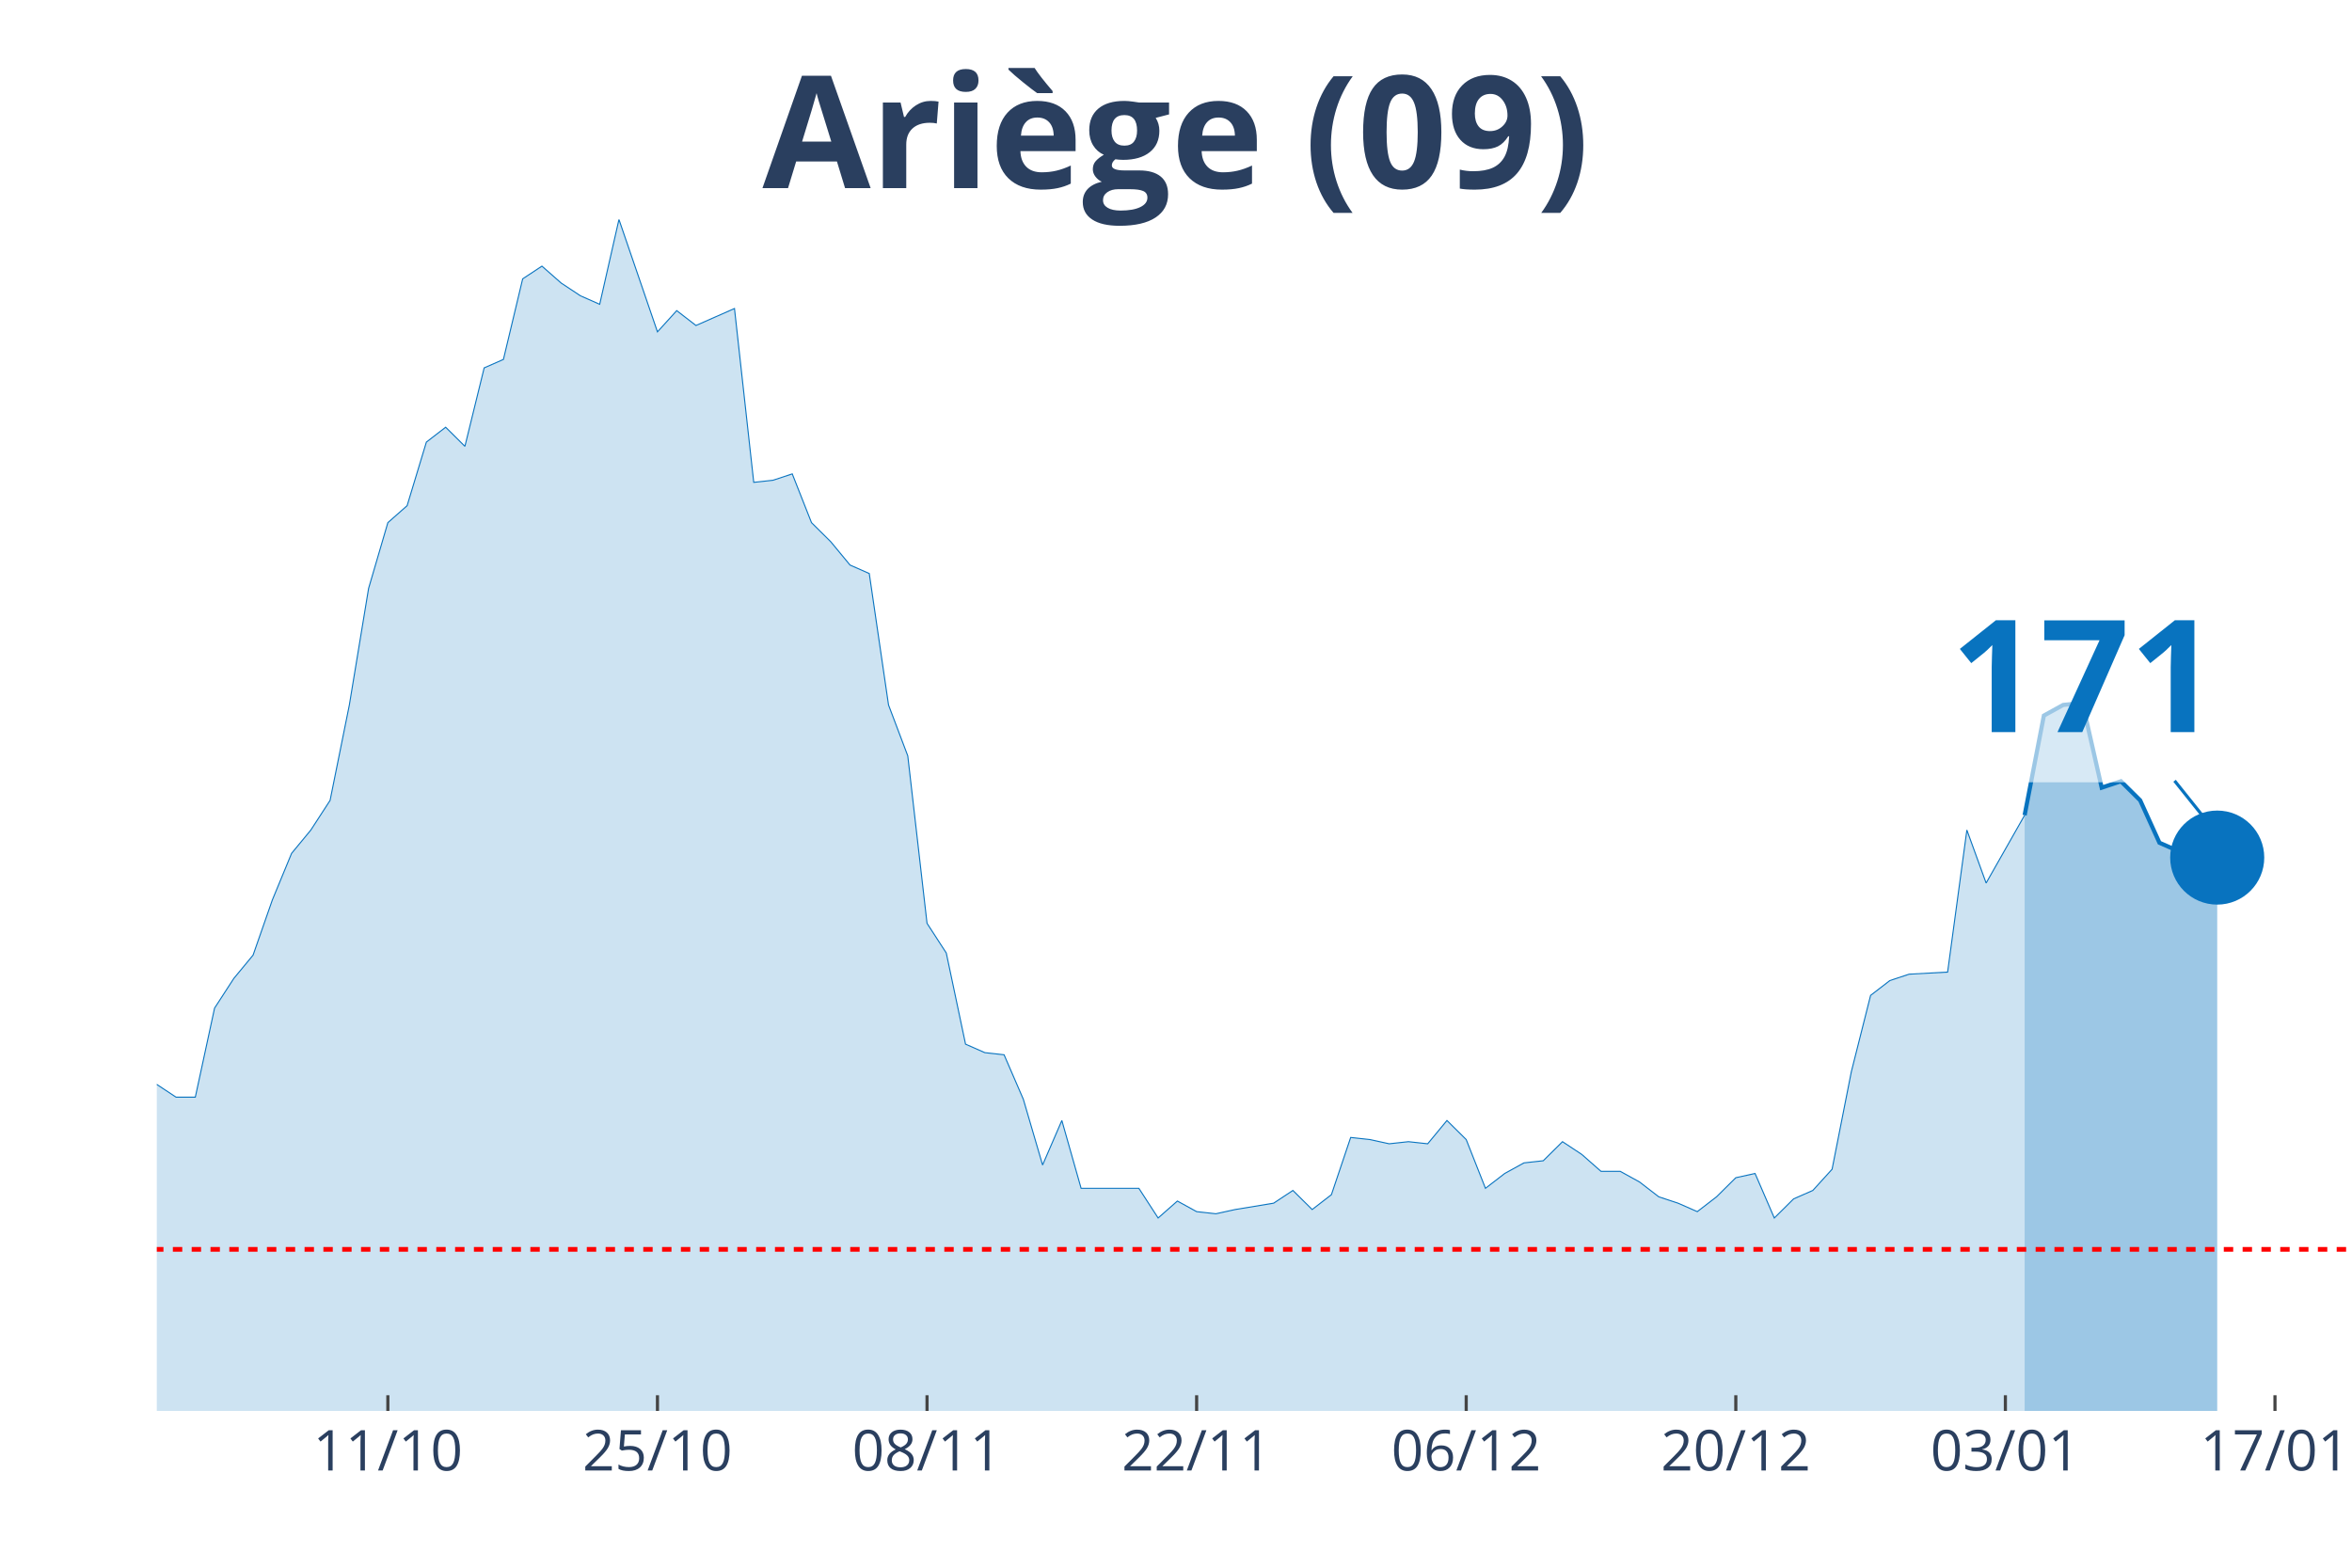
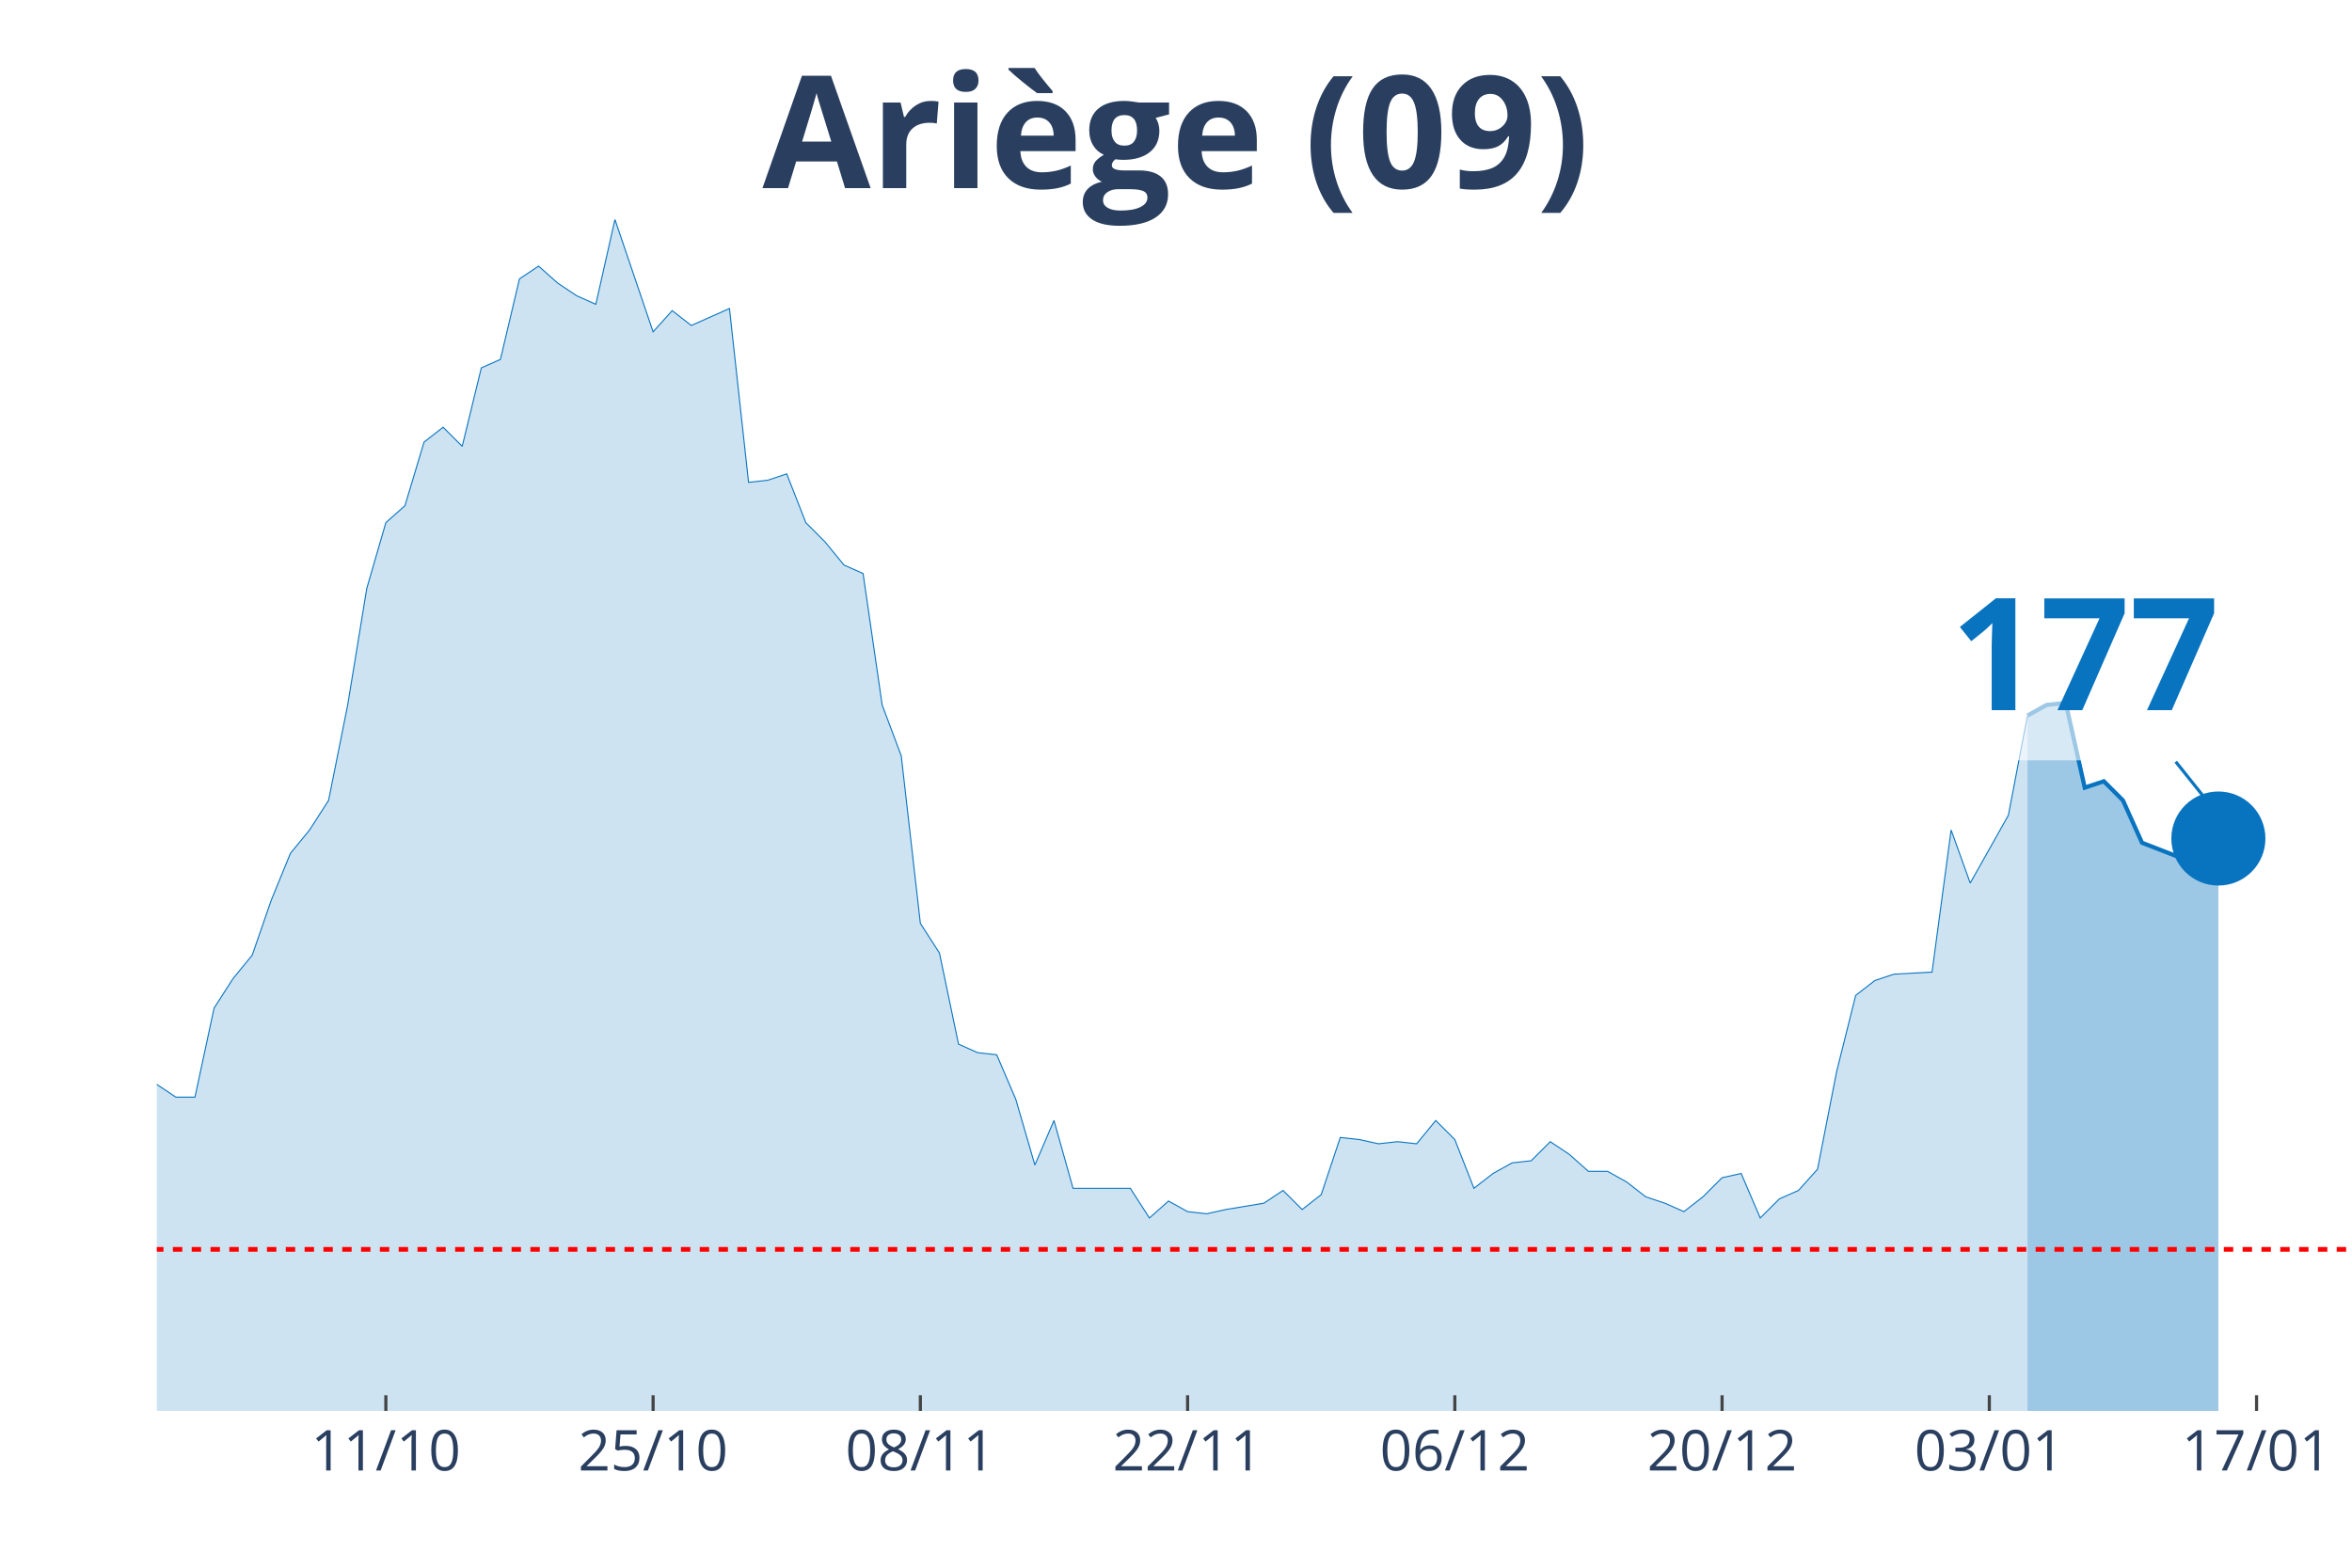
<svg xmlns="http://www.w3.org/2000/svg" class="main-svg" width="1125" height="750" style="" viewBox="0 0 750 500">
  <rect x="0" y="0" width="750" height="500" style="fill: rgb(0, 0, 0); fill-opacity: 0;" />
-   <defs id="defs-1e27bb">
+   <defs id="defs-cec99f">
    <g class="clips">
-       <clipPath id="clip1e27bbxyplot" class="plotclip">
+       <clipPath id="clipcec99fxyplot" class="plotclip">
        <rect width="700" height="380" />
      </clipPath>
-       <clipPath class="axesclip" id="clip1e27bbx">
+       <clipPath class="axesclip" id="clipcec99fx">
        <rect x="50" y="0" width="700" height="500" />
      </clipPath>
-       <clipPath class="axesclip" id="clip1e27bby">
+       <clipPath class="axesclip" id="clipcec99fy">
        <rect x="0" y="70" width="750" height="380" />
      </clipPath>
-       <clipPath class="axesclip" id="clip1e27bbxy">
+       <clipPath class="axesclip" id="clipcec99fxy">
        <rect x="50" y="70" width="700" height="380" />
      </clipPath>
    </g>
    <g class="gradients" />
  </defs>
  <g class="bglayer">
    <rect class="bg" x="50" y="70" width="700" height="380" style="fill: rgb(0, 0, 0); fill-opacity: 0; stroke-width: 0;" />
  </g>
  <g class="layer-below">
    <g class="imagelayer" />
    <g class="shapelayer" />
  </g>
  <g class="cartesianlayer">
    <g class="subplot xy">
      <g class="layer-subplot">
        <g class="shapelayer" />
        <g class="imagelayer" />
      </g>
      <g class="gridlayer">
        <g class="x">
-           <path class="xgrid crisp" transform="translate(123.68,0)" d="M0,70v380" style="stroke: rgb(255, 255, 255); stroke-opacity: 1; stroke-width: 1px;" />
-           <path class="xgrid crisp" transform="translate(209.65,0)" d="M0,70v380" style="stroke: rgb(255, 255, 255); stroke-opacity: 1; stroke-width: 1px;" />
-           <path class="xgrid crisp" transform="translate(295.61,0)" d="M0,70v380" style="stroke: rgb(255, 255, 255); stroke-opacity: 1; stroke-width: 1px;" />
-           <path class="xgrid crisp" transform="translate(381.58,0)" d="M0,70v380" style="stroke: rgb(255, 255, 255); stroke-opacity: 1; stroke-width: 1px;" />
-           <path class="xgrid crisp" transform="translate(467.54,0)" d="M0,70v380" style="stroke: rgb(255, 255, 255); stroke-opacity: 1; stroke-width: 1px;" />
-           <path class="xgrid crisp" transform="translate(553.51,0)" d="M0,70v380" style="stroke: rgb(255, 255, 255); stroke-opacity: 1; stroke-width: 1px;" />
-           <path class="xgrid crisp" transform="translate(639.47,0)" d="M0,70v380" style="stroke: rgb(255, 255, 255); stroke-opacity: 1; stroke-width: 1px;" />
-           <path class="xgrid crisp" transform="translate(725.44,0)" d="M0,70v380" style="stroke: rgb(255, 255, 255); stroke-opacity: 1; stroke-width: 1px;" />
+           <path class="xgrid crisp" transform="translate(123.04,0)" d="M0,70v380" style="stroke: rgb(255, 255, 255); stroke-opacity: 1; stroke-width: 1px;" />
+           <path class="xgrid crisp" transform="translate(208.26,0)" d="M0,70v380" style="stroke: rgb(255, 255, 255); stroke-opacity: 1; stroke-width: 1px;" />
+           <path class="xgrid crisp" transform="translate(293.48,0)" d="M0,70v380" style="stroke: rgb(255, 255, 255); stroke-opacity: 1; stroke-width: 1px;" />
+           <path class="xgrid crisp" transform="translate(378.7,0)" d="M0,70v380" style="stroke: rgb(255, 255, 255); stroke-opacity: 1; stroke-width: 1px;" />
+           <path class="xgrid crisp" transform="translate(463.91,0)" d="M0,70v380" style="stroke: rgb(255, 255, 255); stroke-opacity: 1; stroke-width: 1px;" />
+           <path class="xgrid crisp" transform="translate(549.13,0)" d="M0,70v380" style="stroke: rgb(255, 255, 255); stroke-opacity: 1; stroke-width: 1px;" />
+           <path class="xgrid crisp" transform="translate(634.35,0)" d="M0,70v380" style="stroke: rgb(255, 255, 255); stroke-opacity: 1; stroke-width: 1px;" />
+           <path class="xgrid crisp" transform="translate(719.57,0)" d="M0,70v380" style="stroke: rgb(255, 255, 255); stroke-opacity: 1; stroke-width: 1px;" />
        </g>
        <g class="y" />
      </g>
      <g class="zerolinelayer" />
      <path class="xlines-below" />
      <path class="ylines-below" />
      <g class="overlines-below" />
      <g class="xaxislayer-below" />
      <g class="yaxislayer-below" />
      <g class="overaxes-below" />
-       <g class="plot" transform="translate(50, 70)" clip-path="url('#clip1e27bbxyplot')">
+       <g class="plot" transform="translate(50, 70)" clip-path="url('#clipcec99fxyplot')">
        <g class="scatterlayer mlayer">
-           <g class="trace scatter trace2548b8" style="stroke-miterlimit: 2;">
+           <g class="trace scatter trace492f29" style="stroke-miterlimit: 2;">
            <g class="fills">
              <g>
-                 <path class="js-fill" d="M595.61,380L-835.09,380L-835.09,379.32L-755.26,380L-749.12,380L-374.56,375.27L-368.42,373.91L-313.16,375.27L-307.02,375.27L-288.6,375.27L-282.46,371.21L-264.04,364.45L-257.89,360.39L-245.61,359.04L-239.47,356.33L-202.63,353.63L-196.49,354.31L-184.21,348.22L-178.07,340.78L-171.93,342.14L-165.79,338.08L-153.51,336.73L-147.37,331.32L-141.23,331.99L-135.09,339.43L-128.95,337.4L-122.81,340.78L-116.67,340.78L-110.53,331.99L-104.39,329.29L-98.25,318.47L-92.11,300.21L-85.96,289.4L-79.82,283.31L-73.68,282.63L-67.54,271.81L-61.4,266.41L-55.26,269.79L-49.12,267.76L-42.98,270.46L-36.84,271.14L-30.7,271.81L-24.56,277.22L-18.42,284.66L-12.28,283.31L-6.14,283.99L0,275.87L6.14,279.93L12.28,279.93L18.42,251.53L24.56,242.06L30.7,234.63L36.84,217.05L42.98,202.17L49.12,194.73L55.26,185.27L61.4,154.84L67.54,117.65L73.68,96.69L79.82,91.28L85.96,71L92.11,66.26L98.25,72.35L104.39,47.33L110.53,44.63L116.67,18.93L122.81,14.88L128.95,20.28L135.09,24.34L141.23,27.05L147.37,0L159.65,35.84L165.79,29.07L171.93,33.81L178.07,31.1L184.21,28.4L190.35,83.84L196.49,83.17L202.63,81.14L208.77,96.69L214.91,102.78L221.05,110.21L227.19,112.92L233.33,154.84L239.47,171.07L245.61,224.48L251.75,233.95L257.89,263.02L264.04,265.73L270.18,266.41L276.32,280.6L282.46,301.57L288.6,287.37L294.74,309L300.88,309L313.16,309L319.3,318.47L325.44,313.06L331.58,316.44L337.72,317.12L343.86,315.77L356.14,313.74L362.28,309.68L368.42,315.77L374.56,311.03L380.7,292.78L386.84,293.45L392.98,294.8L399.12,294.13L405.26,294.8L411.4,287.37L417.54,293.45L423.68,309L429.82,304.27L435.96,300.89L442.11,300.21L448.25,294.13L454.39,298.19L460.53,303.59L466.67,303.59L472.81,306.98L478.95,311.71L485.09,313.74L491.23,316.44L497.37,311.71L503.51,305.62L509.65,304.27L515.79,318.47L521.93,312.38L528.07,309.68L534.21,302.92L540.35,271.81L546.49,247.47L552.63,242.74L558.77,240.71L571.05,240.04L577.19,194.73L583.33,211.64L589.47,200.82L595.61,190" style="fill: rgb(8, 115, 191); fill-opacity: 0.2; stroke-width: 0;" />
+                 <path class="js-fill" d="M596.52,380L-827.83,380L-827.83,379.32L-748.7,380L-742.61,380L-377.39,375.94L-371.3,375.27L-346.96,373.91L-340.87,374.59L-316.52,375.94L-310.43,375.27L-286.09,375.27L-280,371.21L-261.74,364.45L-255.65,360.39L-243.48,359.04L-237.39,356.33L-200.87,353.63L-194.78,354.31L-182.61,348.22L-176.52,340.78L-170.43,342.14L-164.35,338.08L-152.17,336.73L-146.09,331.32L-140,331.99L-133.91,339.43L-127.83,337.4L-121.74,340.78L-115.65,340.78L-109.57,331.99L-103.48,329.29L-97.39,318.47L-91.3,300.21L-85.22,289.4L-79.13,283.31L-73.04,282.63L-66.96,271.81L-60.87,266.41L-54.78,269.79L-48.7,267.76L-42.61,270.46L-36.52,271.14L-30.43,271.81L-24.35,277.22L-18.26,284.66L-12.17,283.31L-6.09,283.99L0,275.87L6.09,279.93L12.17,279.93L18.26,251.53L24.35,242.06L30.43,234.63L36.52,217.05L42.61,202.17L48.7,194.73L54.78,185.27L60.87,154.84L66.96,117.65L73.04,96.69L79.13,91.28L85.22,71L91.3,66.26L97.39,72.35L103.48,47.33L109.57,44.63L115.65,18.93L121.74,14.88L127.83,20.28L133.91,24.34L140,27.05L146.09,0L158.26,35.84L164.35,29.07L170.43,33.81L176.52,31.1L182.61,28.4L188.7,83.84L194.78,83.17L200.87,81.14L206.96,96.69L213.04,102.78L219.13,110.21L225.22,112.92L231.3,154.84L237.39,171.07L243.48,224.48L249.57,233.95L255.65,263.02L261.74,265.73L267.83,266.41L273.91,280.6L280,301.57L286.09,287.37L292.17,309L298.26,309L310.43,309L316.52,318.47L322.61,313.06L328.7,316.44L334.78,317.12L340.87,315.77L353.04,313.74L359.13,309.68L365.22,315.77L371.3,311.03L377.39,292.78L383.48,293.45L389.57,294.8L395.65,294.13L401.74,294.8L407.83,287.37L413.91,293.45L420,309L426.09,304.27L432.17,300.89L438.26,300.21L444.35,294.13L450.43,298.19L456.52,303.59L462.61,303.59L468.7,306.98L474.78,311.71L480.87,313.74L486.96,316.44L493.04,311.71L499.13,305.62L505.22,304.27L511.3,318.47L517.39,312.38L523.48,309.68L529.57,302.92L535.65,271.81L541.74,247.47L547.83,242.74L553.91,240.71L566.09,240.04L572.17,194.73L578.26,211.64L584.35,200.82L590.43,190L596.52,158.22" style="fill: rgb(8, 115, 191); fill-opacity: 0.2; stroke-width: 0;" />
              </g>
            </g>
            <g class="errorbars" />
            <g class="lines">
-               <path class="js-line" d="M-835.09,379.32L-755.26,380L-749.12,380L-374.56,375.27L-368.42,373.91L-313.16,375.27L-307.02,375.27L-288.6,375.27L-282.46,371.21L-264.04,364.45L-257.89,360.39L-245.61,359.04L-239.47,356.33L-202.63,353.63L-196.49,354.31L-184.21,348.22L-178.07,340.78L-171.93,342.14L-165.79,338.08L-153.51,336.73L-147.37,331.32L-141.23,331.99L-135.09,339.43L-128.95,337.4L-122.81,340.78L-116.67,340.78L-110.53,331.99L-104.39,329.29L-98.25,318.47L-92.11,300.21L-85.96,289.4L-79.82,283.31L-73.68,282.63L-67.54,271.81L-61.4,266.41L-55.26,269.79L-49.12,267.76L-42.98,270.46L-36.84,271.14L-30.7,271.81L-24.56,277.22L-18.42,284.66L-12.28,283.31L-6.14,283.99L0,275.87L6.14,279.93L12.28,279.93L18.42,251.53L24.56,242.06L30.7,234.63L36.84,217.05L42.98,202.17L49.12,194.73L55.26,185.27L61.4,154.84L67.54,117.65L73.68,96.69L79.82,91.28L85.96,71L92.11,66.26L98.25,72.35L104.39,47.33L110.53,44.63L116.67,18.93L122.81,14.88L128.95,20.28L135.09,24.34L141.23,27.05L147.37,0L159.65,35.84L165.79,29.07L171.93,33.81L178.07,31.1L184.21,28.4L190.35,83.84L196.49,83.17L202.63,81.14L208.77,96.69L214.91,102.78L221.05,110.21L227.19,112.92L233.33,154.84L239.47,171.07L245.61,224.48L251.75,233.95L257.89,263.02L264.04,265.73L270.18,266.41L276.32,280.6L282.46,301.57L288.6,287.37L294.74,309L300.88,309L313.16,309L319.3,318.47L325.44,313.06L331.58,316.44L337.72,317.12L343.86,315.77L356.14,313.74L362.28,309.68L368.42,315.77L374.56,311.03L380.7,292.78L386.84,293.45L392.98,294.8L399.12,294.13L405.26,294.8L411.4,287.37L417.54,293.45L423.68,309L429.82,304.27L435.96,300.89L442.11,300.21L448.25,294.13L454.39,298.19L460.53,303.59L466.67,303.59L472.81,306.98L478.95,311.71L485.09,313.74L491.23,316.44L497.37,311.71L503.51,305.62L509.65,304.27L515.79,318.47L521.93,312.38L528.07,309.68L534.21,302.92L540.35,271.81L546.49,247.47L552.63,242.74L558.77,240.71L571.05,240.04L577.19,194.73L583.33,211.64L589.47,200.82L595.61,190" style="vector-effect: non-scaling-stroke; fill: none; stroke: rgb(8, 115, 191); stroke-opacity: 1; stroke-width: 0.5px; opacity: 1;" />
+               <path class="js-line" d="M-827.83,379.32L-748.7,380L-742.61,380L-377.39,375.94L-371.3,375.27L-346.96,373.91L-340.87,374.59L-316.52,375.94L-310.43,375.27L-286.09,375.27L-280,371.21L-261.74,364.45L-255.65,360.39L-243.48,359.04L-237.39,356.33L-200.87,353.63L-194.78,354.31L-182.61,348.22L-176.52,340.78L-170.43,342.14L-164.35,338.08L-152.17,336.73L-146.09,331.32L-140,331.99L-133.91,339.43L-127.83,337.4L-121.74,340.78L-115.65,340.78L-109.57,331.99L-103.48,329.29L-97.39,318.47L-91.3,300.21L-85.22,289.4L-79.13,283.31L-73.04,282.63L-66.96,271.81L-60.87,266.41L-54.78,269.79L-48.7,267.76L-42.61,270.46L-36.52,271.14L-30.43,271.81L-24.35,277.22L-18.26,284.66L-12.17,283.31L-6.09,283.99L0,275.87L6.09,279.93L12.17,279.93L18.26,251.53L24.35,242.06L30.43,234.63L36.52,217.05L42.61,202.17L48.7,194.73L54.78,185.27L60.87,154.84L66.96,117.65L73.04,96.69L79.13,91.28L85.22,71L91.3,66.26L97.39,72.35L103.48,47.33L109.57,44.63L115.65,18.93L121.74,14.88L127.83,20.28L133.91,24.34L140,27.05L146.09,0L158.26,35.84L164.35,29.07L170.43,33.81L176.52,31.1L182.61,28.4L188.7,83.84L194.78,83.17L200.87,81.14L206.96,96.69L213.04,102.78L219.13,110.21L225.22,112.92L231.3,154.84L237.39,171.07L243.48,224.48L249.57,233.95L255.65,263.02L261.74,265.73L267.83,266.41L273.91,280.6L280,301.57L286.09,287.37L292.17,309L298.26,309L310.43,309L316.52,318.47L322.61,313.06L328.7,316.44L334.78,317.12L340.87,315.77L353.04,313.74L359.13,309.68L365.22,315.77L371.3,311.03L377.39,292.78L383.48,293.45L389.57,294.8L395.65,294.13L401.74,294.8L407.83,287.37L413.91,293.45L420,309L426.09,304.27L432.17,300.89L438.26,300.21L444.35,294.13L450.43,298.19L456.52,303.59L462.61,303.59L468.7,306.98L474.78,311.71L480.87,313.74L486.96,316.44L493.04,311.71L499.13,305.62L505.22,304.27L511.3,318.47L517.39,312.38L523.48,309.68L529.57,302.92L535.65,271.81L541.74,247.47L547.83,242.74L553.91,240.71L566.09,240.04L572.17,194.73L578.26,211.64L584.35,200.82L590.43,190L596.52,158.22" style="vector-effect: non-scaling-stroke; fill: none; stroke: rgb(8, 115, 191); stroke-opacity: 1; stroke-width: 0.5px; opacity: 1;" />
            </g>
            <g class="points" />
            <g class="text" />
          </g>
-           <g class="trace scatter trace6ddfdc" style="stroke-miterlimit: 2;">
+           <g class="trace scatter tracee4f182" style="stroke-miterlimit: 2;">
            <g class="fills">
              <g>
-                 <path class="js-fill" d="M657.02,380L595.61,380L595.61,190L601.75,158.22L607.89,154.84L614.04,154.16L620.18,181.21L626.32,179.18L632.46,185.27L638.6,198.79L644.74,201.49L650.88,203.52L657.02,203.52" style="fill: rgb(8, 115, 191); fill-opacity: 0.4; stroke-width: 0;" />
+                 <path class="js-fill" d="M657.39,380L596.52,380L596.52,158.22L602.61,154.84L608.7,154.16L614.78,181.21L620.87,179.18L626.96,185.27L633.04,198.79L645.22,203.52L651.3,203.52L657.39,197.44" style="fill: rgb(8, 115, 191); fill-opacity: 0.4; stroke-width: 0;" />
              </g>
            </g>
            <g class="errorbars" />
            <g class="lines">
-               <path class="js-line" d="M595.61,190L601.75,158.22L607.89,154.84L614.04,154.16L620.18,181.21L626.32,179.18L632.46,185.27L638.6,198.79L644.74,201.49L650.88,203.52L657.02,203.52" style="vector-effect: non-scaling-stroke; fill: none; stroke: rgb(8, 115, 191); stroke-opacity: 1; stroke-width: 2px; opacity: 1;" />
+               <path class="js-line" d="M596.52,158.22L602.61,154.84L608.7,154.16L614.78,181.21L620.87,179.18L626.96,185.27L633.04,198.79L645.22,203.52L651.3,203.52L657.39,197.44" style="vector-effect: non-scaling-stroke; fill: none; stroke: rgb(8, 115, 191); stroke-opacity: 1; stroke-width: 2px; opacity: 1;" />
            </g>
            <g class="points" />
            <g class="text" />
          </g>
-           <g class="trace scatter trace33bccd" style="stroke-miterlimit: 2; opacity: 1;">
+           <g class="trace scatter trace7d8002" style="stroke-miterlimit: 2; opacity: 1;">
            <g class="fills" />
            <g class="errorbars" />
            <g class="lines" />
            <g class="points">
-               <path class="point" transform="translate(657.02,203.52)" d="M15,0A15,15 0 1,1 0,-15A15,15 0 0,1 15,0Z" style="opacity: 1; stroke-width: 0px; fill: rgb(8, 115, 191); fill-opacity: 1;" />
+               <path class="point" transform="translate(657.39,197.44)" d="M15,0A15,15 0 1,1 0,-15A15,15 0 0,1 15,0Z" style="opacity: 1; stroke-width: 0px; fill: rgb(8, 115, 191); fill-opacity: 1;" />
            </g>
            <g class="text" />
          </g>
        </g>
      </g>
      <g class="overplot" />
      <path class="xlines-above crisp" style="fill: none; stroke-width: 1px; stroke: rgb(0, 0, 0); stroke-opacity: 0;" d="" />
      <path class="ylines-above crisp" style="fill: none;" d="M0,0" />
      <g class="overlines-above" />
      <g class="xaxislayer-above">
-         <path class="xtick ticks crisp" d="M0,450v-5" transform="translate(123.68,0)" style="stroke: rgb(68, 68, 68); stroke-opacity: 1; stroke-width: 1px;" />
-         <path class="xtick ticks crisp" d="M0,450v-5" transform="translate(209.65,0)" style="stroke: rgb(68, 68, 68); stroke-opacity: 1; stroke-width: 1px;" />
-         <path class="xtick ticks crisp" d="M0,450v-5" transform="translate(295.61,0)" style="stroke: rgb(68, 68, 68); stroke-opacity: 1; stroke-width: 1px;" />
-         <path class="xtick ticks crisp" d="M0,450v-5" transform="translate(381.58,0)" style="stroke: rgb(68, 68, 68); stroke-opacity: 1; stroke-width: 1px;" />
-         <path class="xtick ticks crisp" d="M0,450v-5" transform="translate(467.54,0)" style="stroke: rgb(68, 68, 68); stroke-opacity: 1; stroke-width: 1px;" />
-         <path class="xtick ticks crisp" d="M0,450v-5" transform="translate(553.51,0)" style="stroke: rgb(68, 68, 68); stroke-opacity: 1; stroke-width: 1px;" />
-         <path class="xtick ticks crisp" d="M0,450v-5" transform="translate(639.47,0)" style="stroke: rgb(68, 68, 68); stroke-opacity: 1; stroke-width: 1px;" />
-         <path class="xtick ticks crisp" d="M0,450v-5" transform="translate(725.44,0)" style="stroke: rgb(68, 68, 68); stroke-opacity: 1; stroke-width: 1px;" />
+         <path class="xtick ticks crisp" d="M0,450v-5" transform="translate(123.04,0)" style="stroke: rgb(68, 68, 68); stroke-opacity: 1; stroke-width: 1px;" />
+         <path class="xtick ticks crisp" d="M0,450v-5" transform="translate(208.26,0)" style="stroke: rgb(68, 68, 68); stroke-opacity: 1; stroke-width: 1px;" />
+         <path class="xtick ticks crisp" d="M0,450v-5" transform="translate(293.48,0)" style="stroke: rgb(68, 68, 68); stroke-opacity: 1; stroke-width: 1px;" />
+         <path class="xtick ticks crisp" d="M0,450v-5" transform="translate(378.7,0)" style="stroke: rgb(68, 68, 68); stroke-opacity: 1; stroke-width: 1px;" />
+         <path class="xtick ticks crisp" d="M0,450v-5" transform="translate(463.91,0)" style="stroke: rgb(68, 68, 68); stroke-opacity: 1; stroke-width: 1px;" />
+         <path class="xtick ticks crisp" d="M0,450v-5" transform="translate(549.13,0)" style="stroke: rgb(68, 68, 68); stroke-opacity: 1; stroke-width: 1px;" />
+         <path class="xtick ticks crisp" d="M0,450v-5" transform="translate(634.35,0)" style="stroke: rgb(68, 68, 68); stroke-opacity: 1; stroke-width: 1px;" />
+         <path class="xtick ticks crisp" d="M0,450v-5" transform="translate(719.57,0)" style="stroke: rgb(68, 68, 68); stroke-opacity: 1; stroke-width: 1px;" />
        <g class="xtick">
-           <text text-anchor="middle" x="0" y="469" transform="translate(123.68,0)" style="font-family: 'Open Sans', verdana, arial, sans-serif; font-size: 18px; fill: rgb(42, 63, 95); fill-opacity: 1; white-space: pre;">11/10</text>
+           <text text-anchor="middle" x="0" y="469" transform="translate(123.04,0)" style="font-family: 'Open Sans', verdana, arial, sans-serif; font-size: 18px; fill: rgb(42, 63, 95); fill-opacity: 1; white-space: pre;">11/10</text>
        </g>
        <g class="xtick">
-           <text text-anchor="middle" x="0" y="469" transform="translate(209.65,0)" style="font-family: 'Open Sans', verdana, arial, sans-serif; font-size: 18px; fill: rgb(42, 63, 95); fill-opacity: 1; white-space: pre;">25/10</text>
+           <text text-anchor="middle" x="0" y="469" transform="translate(208.26,0)" style="font-family: 'Open Sans', verdana, arial, sans-serif; font-size: 18px; fill: rgb(42, 63, 95); fill-opacity: 1; white-space: pre;">25/10</text>
        </g>
        <g class="xtick">
-           <text text-anchor="middle" x="0" y="469" transform="translate(295.61,0)" style="font-family: 'Open Sans', verdana, arial, sans-serif; font-size: 18px; fill: rgb(42, 63, 95); fill-opacity: 1; white-space: pre;">08/11</text>
+           <text text-anchor="middle" x="0" y="469" transform="translate(293.48,0)" style="font-family: 'Open Sans', verdana, arial, sans-serif; font-size: 18px; fill: rgb(42, 63, 95); fill-opacity: 1; white-space: pre;">08/11</text>
        </g>
        <g class="xtick">
-           <text text-anchor="middle" x="0" y="469" transform="translate(381.58,0)" style="font-family: 'Open Sans', verdana, arial, sans-serif; font-size: 18px; fill: rgb(42, 63, 95); fill-opacity: 1; white-space: pre;">22/11</text>
+           <text text-anchor="middle" x="0" y="469" transform="translate(378.7,0)" style="font-family: 'Open Sans', verdana, arial, sans-serif; font-size: 18px; fill: rgb(42, 63, 95); fill-opacity: 1; white-space: pre;">22/11</text>
        </g>
        <g class="xtick">
-           <text text-anchor="middle" x="0" y="469" transform="translate(467.54,0)" style="font-family: 'Open Sans', verdana, arial, sans-serif; font-size: 18px; fill: rgb(42, 63, 95); fill-opacity: 1; white-space: pre;">06/12</text>
+           <text text-anchor="middle" x="0" y="469" transform="translate(463.91,0)" style="font-family: 'Open Sans', verdana, arial, sans-serif; font-size: 18px; fill: rgb(42, 63, 95); fill-opacity: 1; white-space: pre;">06/12</text>
        </g>
        <g class="xtick">
-           <text text-anchor="middle" x="0" y="469" transform="translate(553.51,0)" style="font-family: 'Open Sans', verdana, arial, sans-serif; font-size: 18px; fill: rgb(42, 63, 95); fill-opacity: 1; white-space: pre;">20/12</text>
+           <text text-anchor="middle" x="0" y="469" transform="translate(549.13,0)" style="font-family: 'Open Sans', verdana, arial, sans-serif; font-size: 18px; fill: rgb(42, 63, 95); fill-opacity: 1; white-space: pre;">20/12</text>
        </g>
        <g class="xtick">
-           <text text-anchor="middle" x="0" y="469" transform="translate(639.47,0)" style="font-family: 'Open Sans', verdana, arial, sans-serif; font-size: 18px; fill: rgb(42, 63, 95); fill-opacity: 1; white-space: pre;">03/01</text>
+           <text text-anchor="middle" x="0" y="469" transform="translate(634.35,0)" style="font-family: 'Open Sans', verdana, arial, sans-serif; font-size: 18px; fill: rgb(42, 63, 95); fill-opacity: 1; white-space: pre;">03/01</text>
        </g>
        <g class="xtick">
-           <text text-anchor="middle" x="0" y="469" transform="translate(725.44,0)" style="font-family: 'Open Sans', verdana, arial, sans-serif; font-size: 18px; fill: rgb(42, 63, 95); fill-opacity: 1; white-space: pre;">17/01</text>
+           <text text-anchor="middle" x="0" y="469" transform="translate(719.57,0)" style="font-family: 'Open Sans', verdana, arial, sans-serif; font-size: 18px; fill: rgb(42, 63, 95); fill-opacity: 1; white-space: pre;">17/01</text>
        </g>
      </g>
      <g class="yaxislayer-above" />
      <g class="overaxes-above" />
    </g>
  </g>
  <g class="polarlayer" />
  <g class="ternarylayer" />
  <g class="geolayer" />
  <g class="funnelarealayer" />
  <g class="pielayer" />
  <g class="treemaplayer" />
  <g class="sunburstlayer" />
  <g class="glimages" />
-   <defs id="topdefs-1e27bb">
+   <defs id="topdefs-cec99f">
    <g class="clips" />
  </defs>
  <g class="layer-above">
    <g class="imagelayer" />
    <g class="shapelayer">
-       <path data-index="0" fill-rule="evenodd" d="M-3400.88,398.48L1087.72,398.48" clip-path="url('#clip1e27bbxy')" style="opacity: 1; stroke: rgb(255, 0, 0); stroke-opacity: 1; fill: rgb(0, 0, 0); fill-opacity: 0; stroke-dasharray: 3px, 3px; stroke-width: 1.5px;" />
+       <path data-index="0" fill-rule="evenodd" d="M-3370.87,398.48L1078.7,398.48" clip-path="url('#clipcec99fxy')" style="opacity: 1; stroke: rgb(255, 0, 0); stroke-opacity: 1; fill: rgb(0, 0, 0); fill-opacity: 0; stroke-dasharray: 3px, 3px; stroke-width: 1.5px;" />
    </g>
  </g>
  <g class="infolayer">
    <g class="g-gtitle">
      <text class="gtitle" x="375" y="25" text-anchor="middle" dy="0.7em" style="font-family: 'Open Sans', verdana, arial, sans-serif; font-size: 50px; fill: rgb(42, 63, 95); opacity: 1; font-weight: normal; white-space: pre;">
        <tspan style="font-weight:bold">Ariège (09)</tspan>
      </text>
    </g>
    <g class="g-xtitle" />
    <g class="annotation" data-index="0" style="opacity: 1;">
-       <g class="annotation-text-g" transform="rotate(0,665.02,213.52)">
-         <g class="cursor-pointer" transform="translate(607, 178)">
+       <g class="annotation-text-g" transform="rotate(0,665.39,207.44)">
+         <g class="cursor-pointer" transform="translate(607, 171)">
          <rect class="bg" x="0.5" y="0.5" width="115" height="71" style="stroke-width: 1px; stroke: rgb(0, 0, 0); stroke-opacity: 0; fill: rgb(255, 255, 255); fill-opacity: 0.6;" />
          <text class="annotation-text" text-anchor="middle" x="57.812" y="55.5" style="font-family: 'Open Sans', verdana, arial, sans-serif; font-size: 50px; fill: rgb(8, 115, 191); fill-opacity: 1; white-space: pre;">
-             <tspan style="font-weight:bold">171 </tspan>
+             <tspan style="font-weight:bold">177 </tspan>
          </text>
        </g>
      </g>
      <g class="annotation-arrow-g" style="opacity: 1;">
-         <path d="M693.42,249.02L705.02,263.52" style="stroke-width: 1px; stroke: rgb(8, 115, 191); stroke-opacity: 1; stroke-dasharray: 0px, 0px, 18.569px, 18.569px;" />
+         <path d="M693.79,242.94L705.39,257.44" style="stroke-width: 1px; stroke: rgb(8, 115, 191); stroke-opacity: 1; stroke-dasharray: 0px, 0px, 18.569px, 18.569px;" />
      </g>
    </g>
  </g>
</svg>
